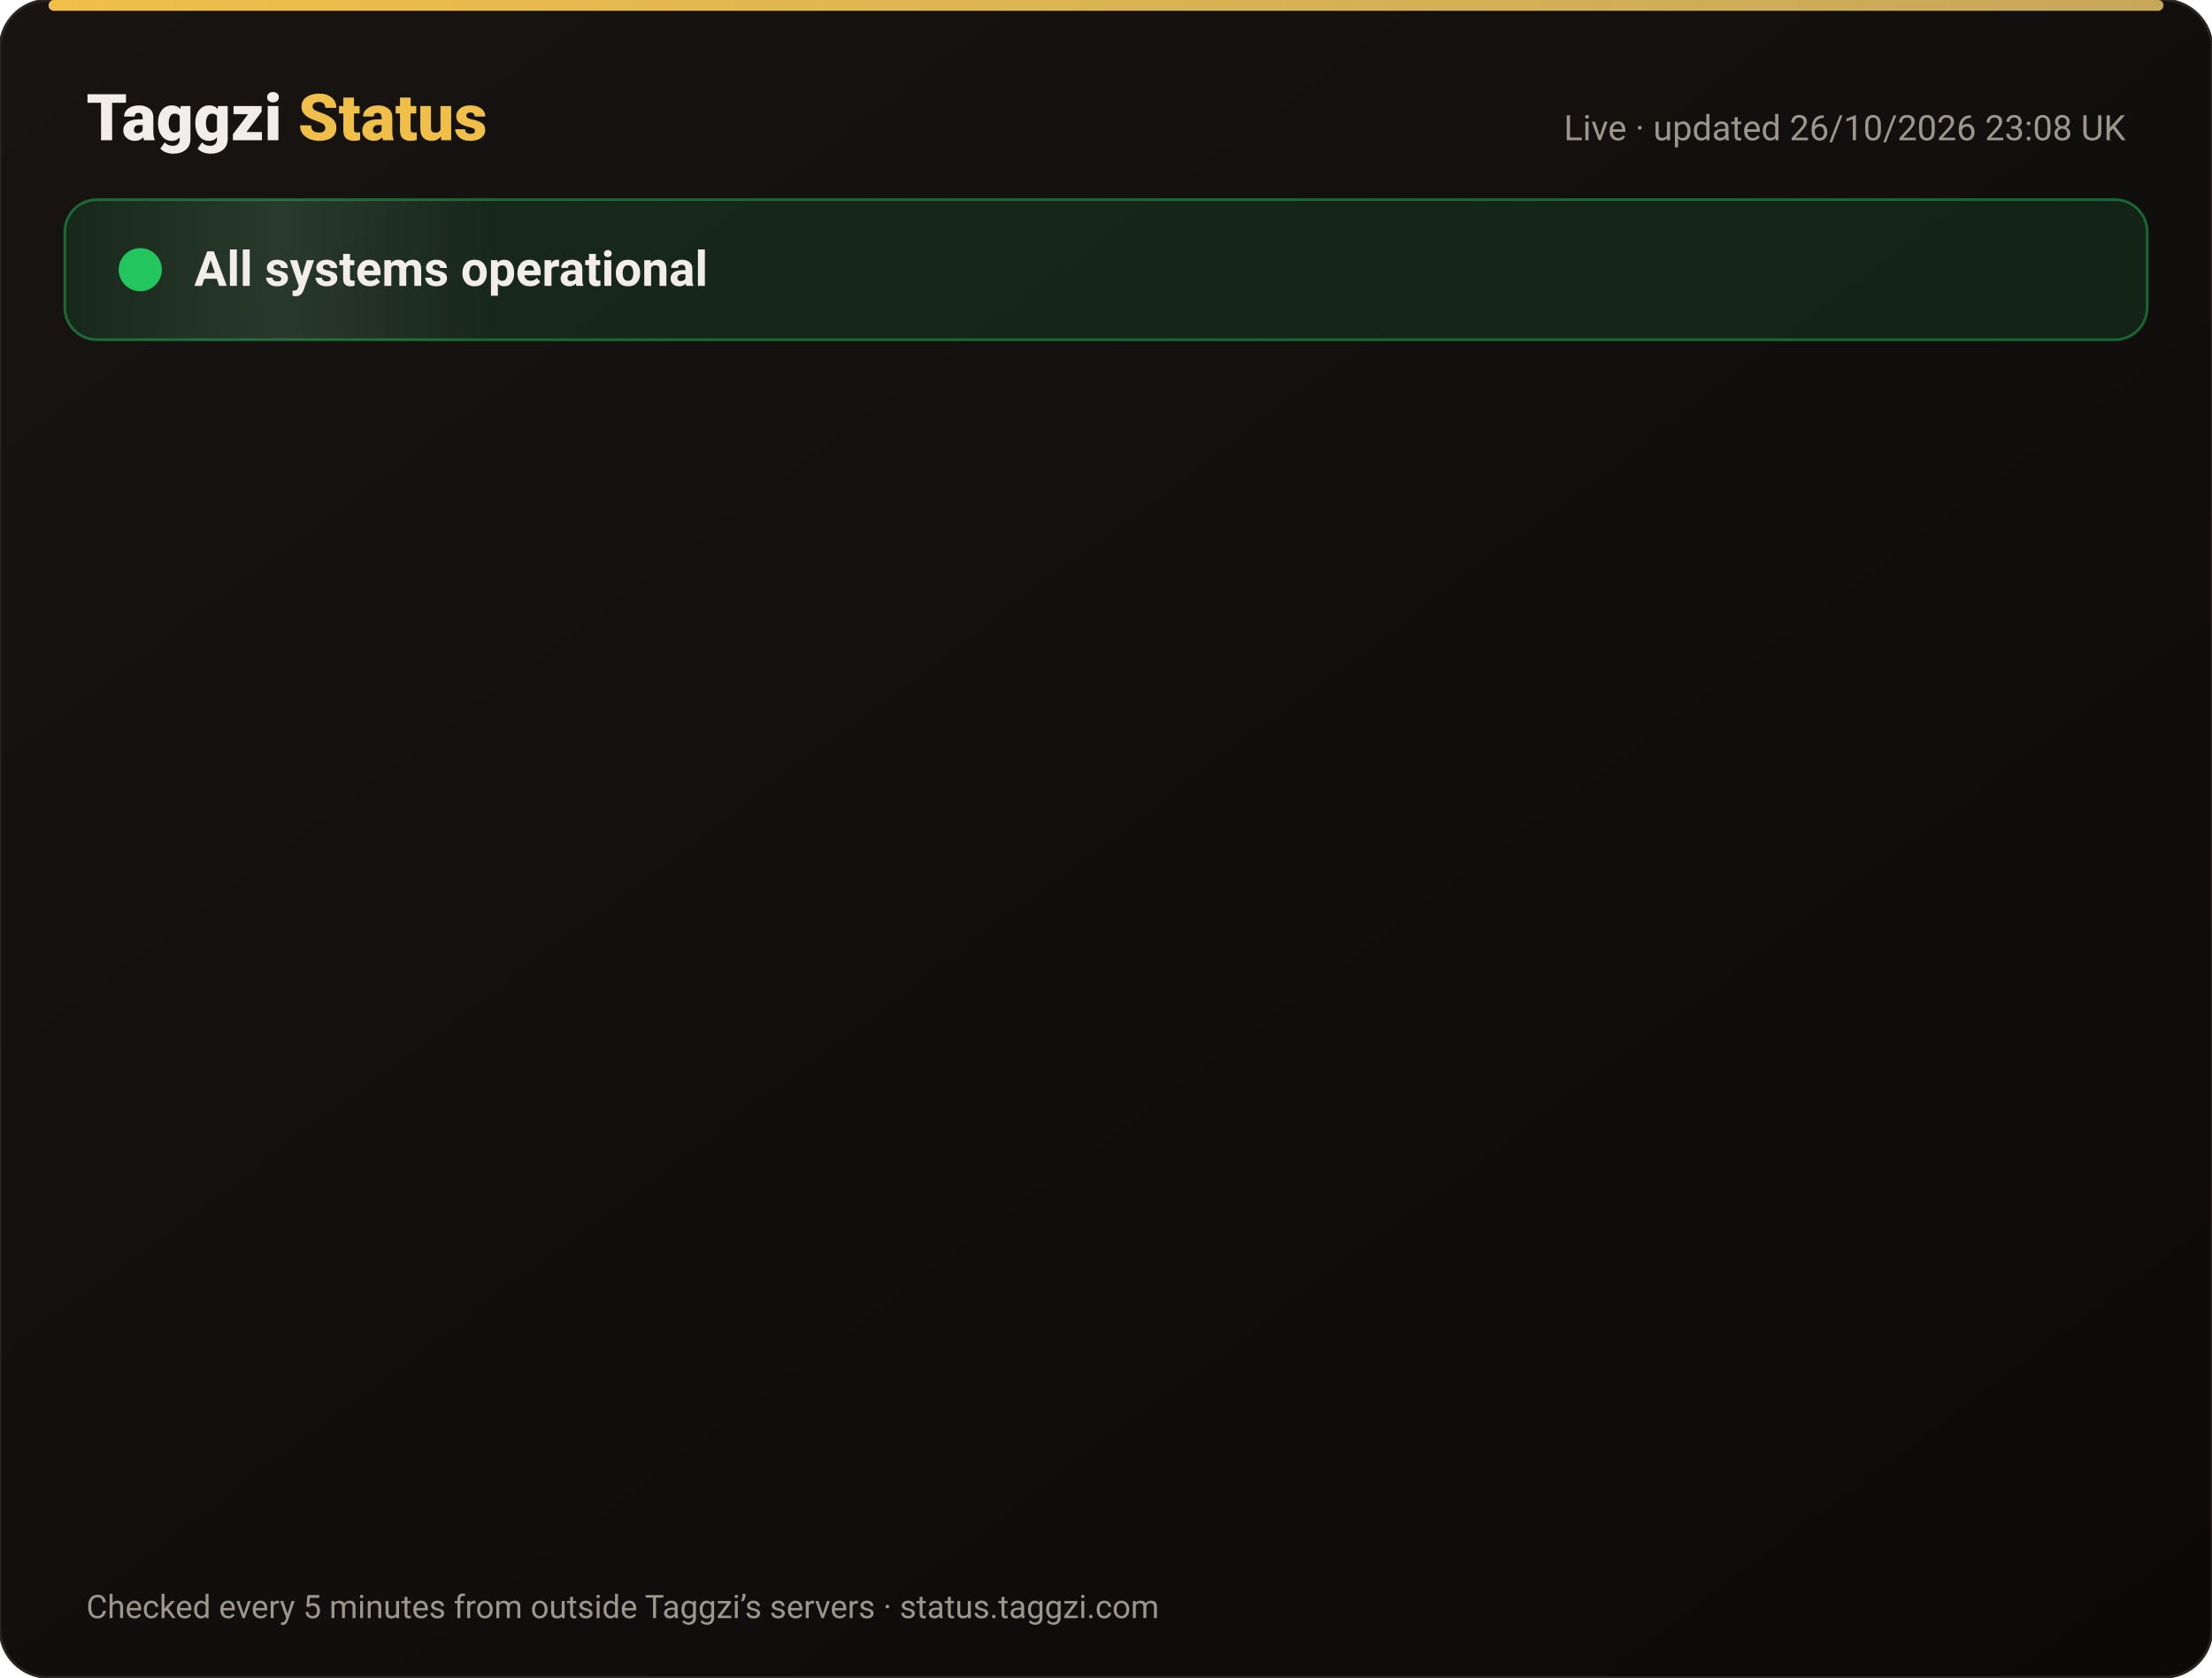
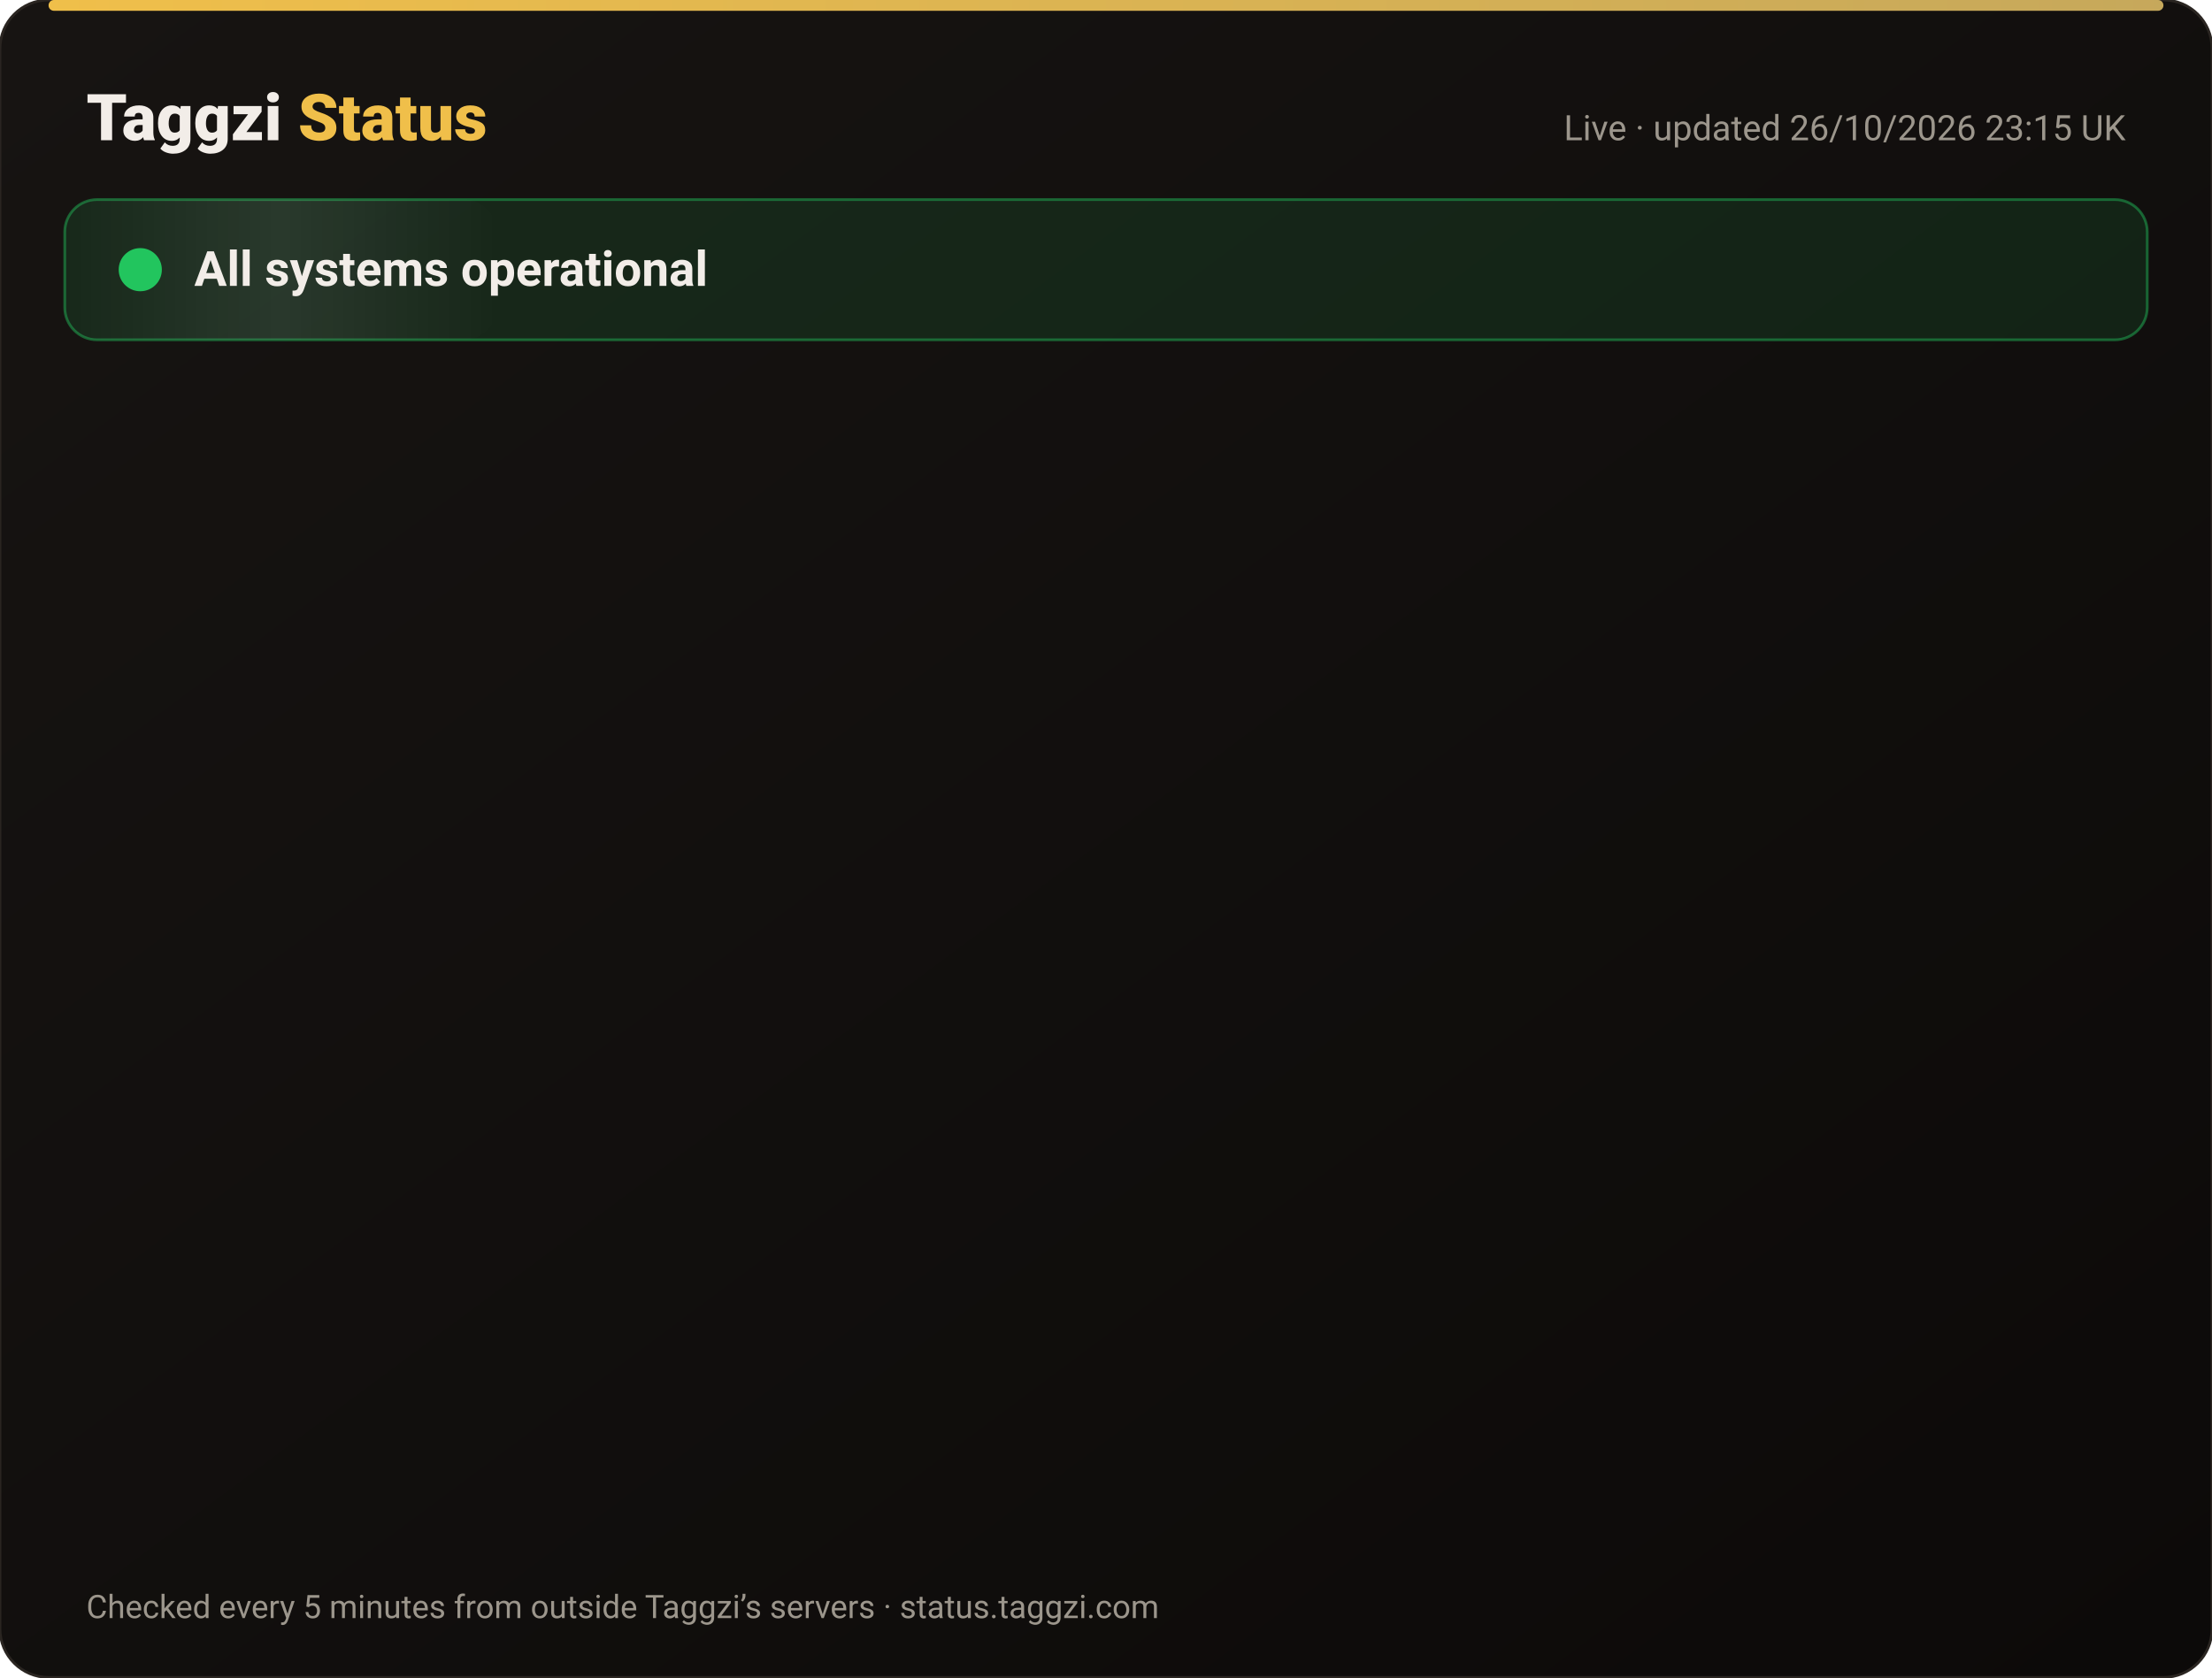
<svg xmlns="http://www.w3.org/2000/svg" width="820" height="622" viewBox="0 0 820 622" font-family="-apple-system,Segoe UI,Roboto,Helvetica,Arial,sans-serif">
  <defs>
    <linearGradient id="bg" x1="0" y1="0" x2="1" y2="1">
      <stop offset="0" stop-color="#171412" />
      <stop offset="1" stop-color="#0C0A09" />
    </linearGradient>
    <linearGradient id="gold" x1="0" x2="1">
      <stop offset="0" stop-color="#F0BF4A" />
      <stop offset="1" stop-color="#c6a85b" />
    </linearGradient>
    <linearGradient id="shine" x1="0" x2="1">
      <stop offset="0" stop-color="#fff" stop-opacity="0" />
      <stop offset=".5" stop-color="#fff" stop-opacity=".08" />
      <stop offset="1" stop-color="#fff" stop-opacity="0" />
    </linearGradient>
  </defs>
  <rect width="820" height="622" rx="18" fill="url(#bg)" stroke="#2a2521" />
  <rect x="18" y="0" width="784" height="4" rx="2" fill="url(#gold)" />
  <text x="32" y="52" font-size="24" font-weight="800" fill="#F2EDE8">Taggzi <tspan fill="#F0BF4A">Status</tspan>
  </text>
-   <text x="788" y="52" font-size="13" fill="#9C968C" text-anchor="end">Live · updated 26/10/2026 23:08 UK</text>
+   <text x="788" y="52" font-size="13" fill="#9C968C" text-anchor="end">Live · updated 26/10/2026 23:15 UK</text>
  <rect x="24" y="74" width="772" height="52" rx="12" fill="#22c55e" fill-opacity=".12" stroke="#22c55e" stroke-opacity=".45" />
  <rect x="24" y="74" width="160" height="52" rx="12" fill="url(#shine)">
    <animate attributeName="x" from="-160" to="820" dur="4s" repeatCount="indefinite" />
  </rect>
  <circle cx="52" cy="100" r="7" fill="#22c55e" />
  <circle cx="52" cy="100" r="7" fill="none" stroke="#22c55e" stroke-width="2">
    <animate attributeName="r" values="7;15;7" dur="2s" repeatCount="indefinite" />
    <animate attributeName="opacity" values=".9;0;.9" dur="2s" repeatCount="indefinite" />
  </circle>
  <text x="72" y="106" font-size="18" font-weight="700" fill="#F2EDE8">All systems operational</text>
  <g opacity="0">
    <animate attributeName="opacity" from="0" to="1" begin="0.00s" dur=".6s" fill="freeze" />
    <line x1="32" y1="188" x2="788" y2="188" stroke="#2a2521" />
    <circle cx="44" cy="166" r="6" fill="#22c55e">
      <animate attributeName="opacity" values="1;.45;1" dur="2.4s" begin="0.00s" repeatCount="indefinite" />
    </circle>
    <text x="62" y="171" font-size="15" font-weight="650" fill="#F2EDE8">Website</text>
    <text x="630" y="171" font-size="13" fill="#9C968C" text-anchor="end">99.97% uptime</text>
    <rect x="648" y="154" width="140" height="24" rx="12" fill="#22c55e" fill-opacity=".14" stroke="#22c55e" stroke-opacity=".5" />
    <text x="718" y="171" font-size="12" font-weight="700" fill="#22c55e" text-anchor="middle">Operational</text>
  </g>
  <g opacity="0">
    <animate attributeName="opacity" from="0" to="1" begin="0.15s" dur=".6s" fill="freeze" />
    <line x1="32" y1="234" x2="788" y2="234" stroke="#2a2521" />
    <circle cx="44" cy="212" r="6" fill="#22c55e">
      <animate attributeName="opacity" values="1;.45;1" dur="2.4s" begin="0.15s" repeatCount="indefinite" />
    </circle>
    <text x="62" y="217" font-size="15" font-weight="650" fill="#F2EDE8">Tag scans</text>
    <text x="630" y="217" font-size="13" fill="#9C968C" text-anchor="end">99.97% uptime</text>
    <rect x="648" y="200" width="140" height="24" rx="12" fill="#22c55e" fill-opacity=".14" stroke="#22c55e" stroke-opacity=".5" />
    <text x="718" y="217" font-size="12" font-weight="700" fill="#22c55e" text-anchor="middle">Operational</text>
  </g>
  <g opacity="0">
    <animate attributeName="opacity" from="0" to="1" begin="0.30s" dur=".6s" fill="freeze" />
    <line x1="32" y1="280" x2="788" y2="280" stroke="#2a2521" />
    <circle cx="44" cy="258" r="6" fill="#22c55e">
      <animate attributeName="opacity" values="1;.45;1" dur="2.4s" begin="0.30s" repeatCount="indefinite" />
    </circle>
    <text x="62" y="263" font-size="15" font-weight="650" fill="#F2EDE8">Manual tag lookup</text>
    <text x="630" y="263" font-size="13" fill="#9C968C" text-anchor="end">99.97% uptime</text>
    <rect x="648" y="246" width="140" height="24" rx="12" fill="#22c55e" fill-opacity=".14" stroke="#22c55e" stroke-opacity=".5" />
    <text x="718" y="263" font-size="12" font-weight="700" fill="#22c55e" text-anchor="middle">Operational</text>
  </g>
  <g opacity="0">
    <animate attributeName="opacity" from="0" to="1" begin="0.45s" dur=".6s" fill="freeze" />
    <line x1="32" y1="326" x2="788" y2="326" stroke="#2a2521" />
    <circle cx="44" cy="304" r="6" fill="#22c55e">
      <animate attributeName="opacity" values="1;.45;1" dur="2.4s" begin="0.45s" repeatCount="indefinite" />
    </circle>
    <text x="62" y="309" font-size="15" font-weight="650" fill="#F2EDE8">App &amp; login</text>
    <text x="630" y="309" font-size="13" fill="#9C968C" text-anchor="end">99.97% uptime</text>
    <rect x="648" y="292" width="140" height="24" rx="12" fill="#22c55e" fill-opacity=".14" stroke="#22c55e" stroke-opacity=".5" />
    <text x="718" y="309" font-size="12" font-weight="700" fill="#22c55e" text-anchor="middle">Operational</text>
  </g>
  <g opacity="0">
    <animate attributeName="opacity" from="0" to="1" begin="0.60s" dur=".6s" fill="freeze" />
    <line x1="32" y1="372" x2="788" y2="372" stroke="#2a2521" />
    <circle cx="44" cy="350" r="6" fill="#22c55e">
      <animate attributeName="opacity" values="1;.45;1" dur="2.4s" begin="0.60s" repeatCount="indefinite" />
    </circle>
    <text x="62" y="355" font-size="15" font-weight="650" fill="#F2EDE8">Community alerts</text>
    <text x="630" y="355" font-size="13" fill="#9C968C" text-anchor="end">99.97% uptime</text>
    <rect x="648" y="338" width="140" height="24" rx="12" fill="#22c55e" fill-opacity=".14" stroke="#22c55e" stroke-opacity=".5" />
    <text x="718" y="355" font-size="12" font-weight="700" fill="#22c55e" text-anchor="middle">Operational</text>
  </g>
  <g opacity="0">
    <animate attributeName="opacity" from="0" to="1" begin="0.75s" dur=".6s" fill="freeze" />
    <line x1="32" y1="418" x2="788" y2="418" stroke="#2a2521" />
    <circle cx="44" cy="396" r="6" fill="#22c55e">
      <animate attributeName="opacity" values="1;.45;1" dur="2.4s" begin="0.75s" repeatCount="indefinite" />
    </circle>
    <text x="62" y="401" font-size="15" font-weight="650" fill="#F2EDE8">Private calling</text>
    <text x="630" y="401" font-size="13" fill="#9C968C" text-anchor="end">99.97% uptime</text>
    <rect x="648" y="384" width="140" height="24" rx="12" fill="#22c55e" fill-opacity=".14" stroke="#22c55e" stroke-opacity=".5" />
    <text x="718" y="401" font-size="12" font-weight="700" fill="#22c55e" text-anchor="middle">Operational</text>
  </g>
  <g opacity="0">
    <animate attributeName="opacity" from="0" to="1" begin="0.90s" dur=".6s" fill="freeze" />
    <line x1="32" y1="464" x2="788" y2="464" stroke="#2a2521" />
    <circle cx="44" cy="442" r="6" fill="#22c55e">
      <animate attributeName="opacity" values="1;.45;1" dur="2.4s" begin="0.90s" repeatCount="indefinite" />
    </circle>
    <text x="62" y="447" font-size="15" font-weight="650" fill="#F2EDE8">Payments</text>
    <text x="630" y="447" font-size="13" fill="#9C968C" text-anchor="end">99.96% uptime</text>
    <rect x="648" y="430" width="140" height="24" rx="12" fill="#22c55e" fill-opacity=".14" stroke="#22c55e" stroke-opacity=".5" />
    <text x="718" y="447" font-size="12" font-weight="700" fill="#22c55e" text-anchor="middle">Operational</text>
  </g>
  <g opacity="0">
    <animate attributeName="opacity" from="0" to="1" begin="1.05s" dur=".6s" fill="freeze" />
    <line x1="32" y1="510" x2="788" y2="510" stroke="#2a2521" />
    <circle cx="44" cy="488" r="6" fill="#22c55e">
      <animate attributeName="opacity" values="1;.45;1" dur="2.4s" begin="1.05s" repeatCount="indefinite" />
    </circle>
    <text x="62" y="493" font-size="15" font-weight="650" fill="#F2EDE8">Email &amp; support</text>
    <text x="630" y="493" font-size="13" fill="#9C968C" text-anchor="end">99.97% uptime</text>
    <rect x="648" y="476" width="140" height="24" rx="12" fill="#22c55e" fill-opacity=".14" stroke="#22c55e" stroke-opacity=".5" />
    <text x="718" y="493" font-size="12" font-weight="700" fill="#22c55e" text-anchor="middle">Operational</text>
  </g>
  <g opacity="0">
    <animate attributeName="opacity" from="0" to="1" begin="1.20s" dur=".6s" fill="freeze" />
    <line x1="32" y1="556" x2="788" y2="556" stroke="#2a2521" />
    <circle cx="44" cy="534" r="6" fill="#22c55e">
      <animate attributeName="opacity" values="1;.45;1" dur="2.4s" begin="1.20s" repeatCount="indefinite" />
    </circle>
    <text x="62" y="539" font-size="15" font-weight="650" fill="#F2EDE8">Secure connection (SSL)</text>
    <text x="630" y="539" font-size="13" fill="#9C968C" text-anchor="end">100.00% uptime</text>
    <rect x="648" y="522" width="140" height="24" rx="12" fill="#22c55e" fill-opacity=".14" stroke="#22c55e" stroke-opacity=".5" />
    <text x="718" y="539" font-size="12" font-weight="700" fill="#22c55e" text-anchor="middle">Operational</text>
  </g>
  <text x="32" y="600" font-size="12" fill="#9C968C">Checked every 5 minutes from outside Taggzi’s servers · status.taggzi.com</text>
</svg>
